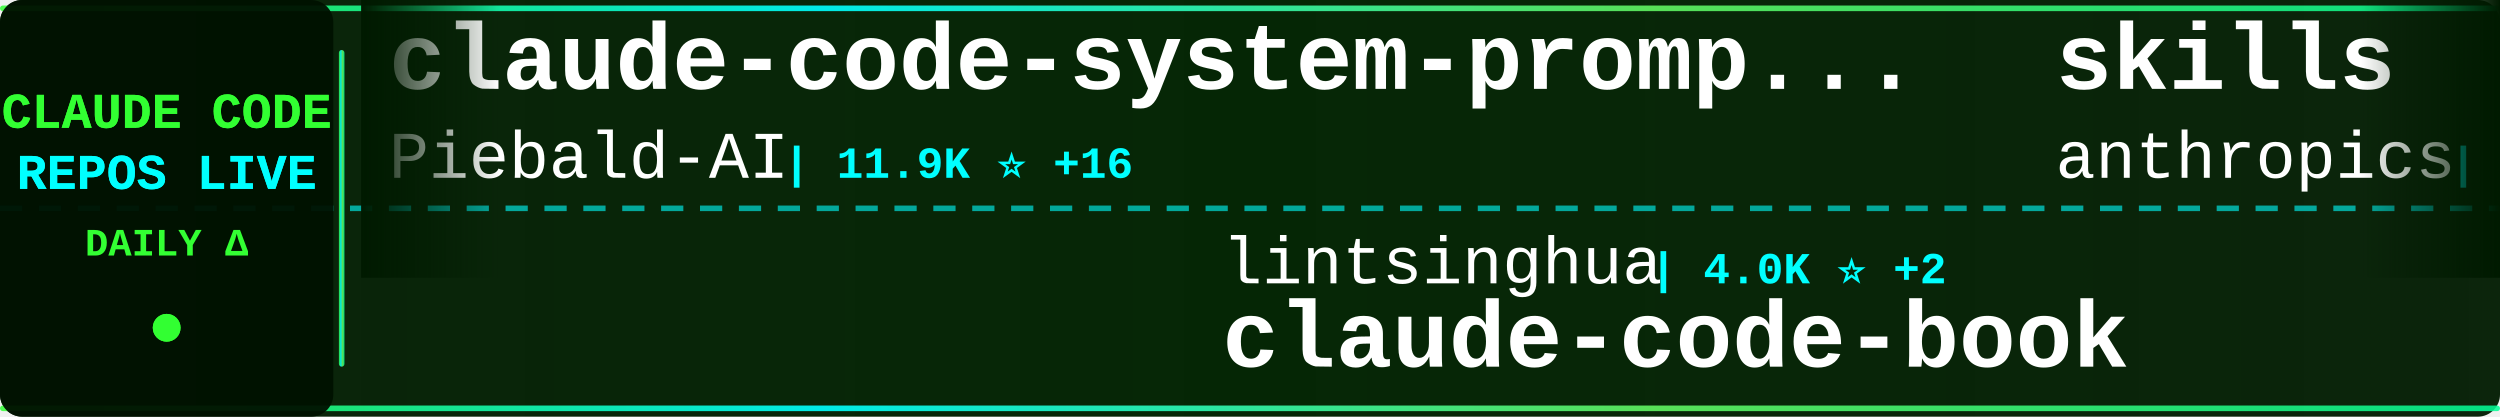
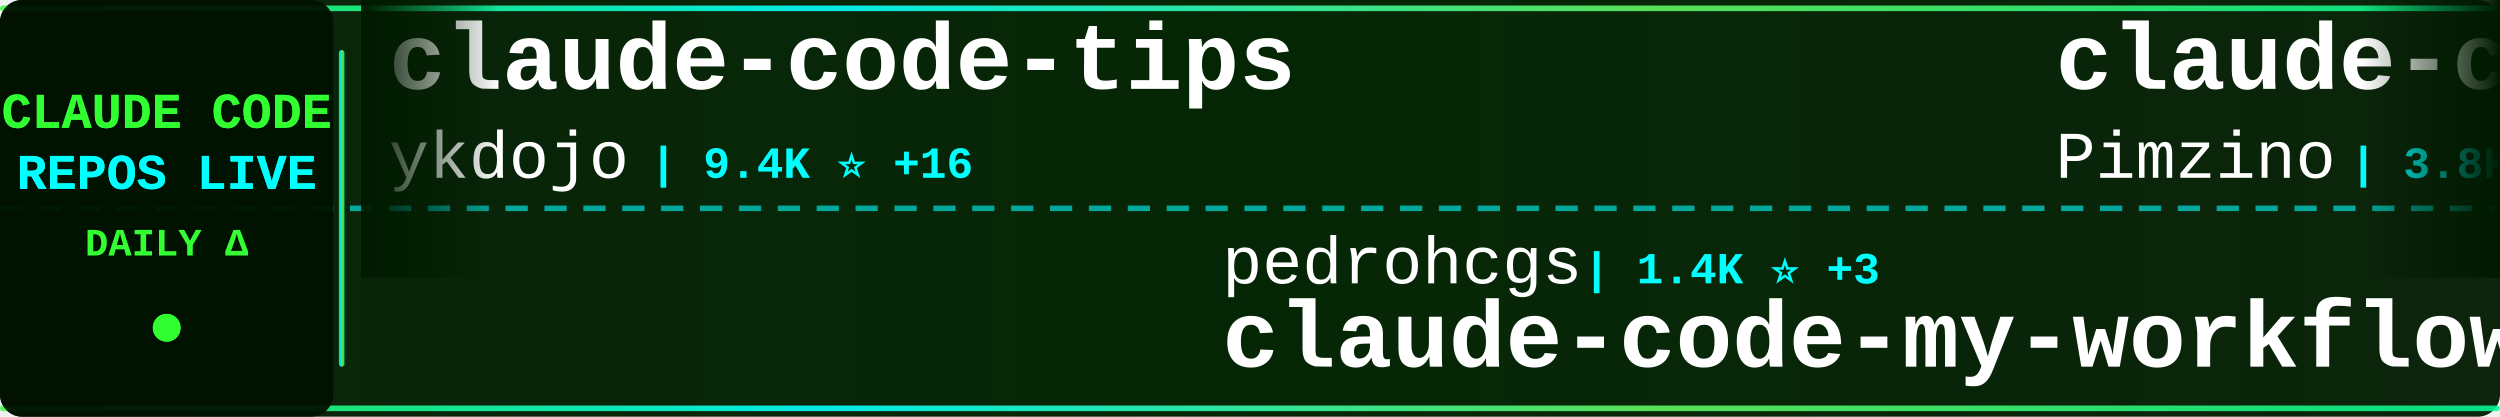
<svg xmlns="http://www.w3.org/2000/svg" width="900" height="150">
  <defs>
    <linearGradient id="tickerBg" x1="0%" y1="0%" x2="100%" y2="0%">
      <stop offset="0%" style="stop-color:#001a00;stop-opacity:0.95" />
      <stop offset="50%" style="stop-color:#002200;stop-opacity:0.98" />
      <stop offset="100%" style="stop-color:#001a00;stop-opacity:0.95" />
    </linearGradient>
    <linearGradient id="borderGrad" x1="0%" y1="0%" x2="100%" y2="0%">
      <stop offset="0%" style="stop-color:#33ff33;stop-opacity:0.85">
        <animate attributeName="stop-opacity" values="0.85;1;0.85" dur="2s" repeatCount="indefinite" />
      </stop>
      <stop offset="33%" style="stop-color:#00ffff;stop-opacity:0.9">
        <animate attributeName="stop-opacity" values="0.9;1;0.9" dur="2.2s" repeatCount="indefinite" />
      </stop>
      <stop offset="66%" style="stop-color:#66ff66;stop-opacity:0.85">
        <animate attributeName="stop-opacity" values="0.85;1;0.85" dur="1.8s" repeatCount="indefinite" />
      </stop>
      <stop offset="100%" style="stop-color:#00ff99;stop-opacity:0.85">
        <animate attributeName="stop-opacity" values="0.85;1;0.85" dur="2s" repeatCount="indefinite" />
      </stop>
    </linearGradient>
    <filter id="textGlow">
      <feGaussianBlur stdDeviation="0.1" result="coloredBlur" />
      <feMerge>
        <feMergeNode in="coloredBlur" />
        <feMergeNode in="SourceGraphic" />
      </feMerge>
    </filter>
    <filter id="metricGlow">
      <feGaussianBlur stdDeviation="0.2" result="coloredBlur" />
      <feMerge>
        <feMergeNode in="coloredBlur" />
        <feMergeNode in="SourceGraphic" />
      </feMerge>
    </filter>
    <linearGradient id="leftFade" x1="0%" y1="0%" x2="100%" y2="0%">
      <stop offset="0%" style="stop-color:#001a00;stop-opacity:1" />
      <stop offset="100%" style="stop-color:#001a00;stop-opacity:0" />
    </linearGradient>
    <linearGradient id="rightFade" x1="0%" y1="0%" x2="100%" y2="0%">
      <stop offset="0%" style="stop-color:#001a00;stop-opacity:0" />
      <stop offset="100%" style="stop-color:#001a00;stop-opacity:1" />
    </linearGradient>
  </defs>
  <rect width="900" height="150" fill="url(#tickerBg)" rx="8" />
  <rect x="0" y="2" width="900" height="2" fill="url(#borderGrad)" rx="1" />
  <rect x="0" y="146" width="900" height="2" fill="url(#borderGrad)" rx="1" />
  <line x1="0" y1="75" x2="900" y2="75" stroke="#00ffff" stroke-width="2" stroke-dasharray="8 6" opacity="0.6" />
  <rect x="0" y="0" width="120" height="150" fill="#001100" opacity="0.95" rx="8" />
  <text x="60" y="46" font-family="'Courier New', monospace" font-size="18" font-weight="bold" fill="#33ff33" text-anchor="middle" filter="url(#textGlow)">
    CLAUDE CODE
  </text>
  <text x="60" y="68" font-family="'Courier New', monospace" font-size="18" font-weight="bold" fill="#00ffff" text-anchor="middle" filter="url(#textGlow)">
    REPOS LIVE
  </text>
  <text x="60" y="92" font-family="'Courier New', monospace" font-size="14" font-weight="bold" fill="#33ff33" text-anchor="middle">
    DAILY Δ
  </text>
  <circle cx="60" cy="118" r="5" fill="#33ff33" filter="url(#metricGlow)">
    <animate attributeName="r" values="4;6;4" dur="1.5s" repeatCount="indefinite" />
    <animate attributeName="opacity" values="0.6;1;0.6" dur="1.5s" repeatCount="indefinite" />
  </circle>
  <rect x="122" y="18" width="2" height="114" fill="url(#borderGrad)" rx="1" />
  <clipPath id="tickerClip">
    <rect x="130" y="0" width="770" height="150" />
  </clipPath>
  <g clip-path="url(#tickerClip)">
    <g id="tickerItems">
      <animateTransform attributeName="transform" attributeType="XML" type="translate" from="0 0" to="-3000 0" dur="54s" repeatCount="indefinite" />
      <g transform="translate(0, 0)">
-         <text x="140" y="32" font-family="'Courier New', monospace" font-size="34" font-weight="bold" fill="#ffffff">claude-code-system-promp...</text>
-         <text x="140" y="64" font-family="'Courier New', monospace" font-size="24" font-weight="normal" fill="#ffffff" opacity="1.0">Piebald-AI</text>
-         <text x="282" y="64" font-family="'Courier New', monospace" font-size="16" font-weight="bold" fill="#00ffff"> | 11.9K ⭐ +16</text>
+         <text x="140" y="32" font-family="'Courier New', monospace" font-size="34" font-weight="bold" fill="#ffffff">claude-code-tips</text>
+         <text x="140" y="64" font-family="'Courier New', monospace" font-size="24" font-weight="normal" fill="#ffffff" opacity="1.0">ykdojo</text>
+         <text x="234" y="64" font-family="'Courier New', monospace" font-size="16" font-weight="bold" fill="#00ffff"> | 9.4K ⭐ +16</text>
      </g>
      <g transform="translate(300, 0)">
-         <text x="140" y="102" font-family="'Courier New', monospace" font-size="24" font-weight="normal" fill="#ffffff" opacity="1.0">lintsinghua</text>
-         <text x="294" y="102" font-family="'Courier New', monospace" font-size="16" font-weight="bold" fill="#00ffff"> | 4.0K ⭐ +2</text>
-         <text x="140" y="132" font-family="'Courier New', monospace" font-size="34" font-weight="bold" fill="#ffffff">claude-code-book</text>
+         <text x="140" y="102" font-family="'Courier New', monospace" font-size="24" font-weight="normal" fill="#ffffff" opacity="1.0">pedrohcgs</text>
+         <text x="270" y="102" font-family="'Courier New', monospace" font-size="16" font-weight="bold" fill="#00ffff"> | 1.4K ⭐ +3</text>
+         <text x="140" y="132" font-family="'Courier New', monospace" font-size="34" font-weight="bold" fill="#ffffff">claude-code-my-workflow</text>
      </g>
      <g transform="translate(600, 0)">
-         <text x="140" y="32" font-family="'Courier New', monospace" font-size="34" font-weight="bold" fill="#ffffff">skills</text>
-         <text x="140" y="64" font-family="'Courier New', monospace" font-size="24" font-weight="normal" fill="#ffffff" opacity="1.0">anthropics</text>
-         <text x="282" y="64" font-family="'Courier New', monospace" font-size="16" font-weight="bold" fill="#00ffff"> | 162.9K ⭐ +264</text>
+         <text x="140" y="32" font-family="'Courier New', monospace" font-size="34" font-weight="bold" fill="#ffffff">claude-code-spec-workflo...</text>
+         <text x="140" y="64" font-family="'Courier New', monospace" font-size="24" font-weight="normal" fill="#ffffff" opacity="1.0">Pimzino</text>
+         <text x="246" y="64" font-family="'Courier New', monospace" font-size="16" font-weight="bold" fill="#00ffff"> | 3.8K ⭐</text>
      </g>
      <g transform="translate(900, 0)">
-         <text x="140" y="102" font-family="'Courier New', monospace" font-size="24" font-weight="normal" fill="#ffffff" opacity="1.0">asgeirtj</text>
-         <text x="258" y="102" font-family="'Courier New', monospace" font-size="16" font-weight="bold" fill="#00ffff"> | 59.2K ⭐ +215</text>
-         <text x="140" y="132" font-family="'Courier New', monospace" font-size="34" font-weight="bold" fill="#ffffff">system_prompts_leaks</text>
+         <text x="140" y="102" font-family="'Courier New', monospace" font-size="24" font-weight="normal" fill="#ffffff" opacity="1.0">edmund-io</text>
+         <text x="270" y="102" font-family="'Courier New', monospace" font-size="16" font-weight="bold" fill="#00ffff"> | 1.5K ⭐</text>
+         <text x="140" y="132" font-family="'Courier New', monospace" font-size="34" font-weight="bold" fill="#ffffff">edmunds-claude-code</text>
      </g>
      <g transform="translate(1200, 0)">
-         <text x="140" y="32" font-family="'Courier New', monospace" font-size="34" font-weight="bold" fill="#ffffff">claude-code-settings</text>
-         <text x="140" y="64" font-family="'Courier New', monospace" font-size="24" font-weight="normal" fill="#ffffff" opacity="1.0">feiskyer</text>
-         <text x="258" y="64" font-family="'Courier New', monospace" font-size="16" font-weight="bold" fill="#00ffff"> | 1.6K ⭐ +3</text>
+         <text x="140" y="32" font-family="'Courier New', monospace" font-size="34" font-weight="bold" fill="#ffffff">claude-code-plugins-plus...</text>
+         <text x="140" y="64" font-family="'Courier New', monospace" font-size="24" font-weight="normal" fill="#ffffff" opacity="1.0">jeremylongshore</text>
+         <text x="342" y="64" font-family="'Courier New', monospace" font-size="16" font-weight="bold" fill="#00ffff"> | 2.5K ⭐ +5</text>
      </g>
      <g transform="translate(1500, 0)">
-         <text x="140" y="102" font-family="'Courier New', monospace" font-size="24" font-weight="normal" fill="#ffffff" opacity="1.0">huangserva</text>
-         <text x="282" y="102" font-family="'Courier New', monospace" font-size="16" font-weight="bold" fill="#00ffff"> | 622 ⭐</text>
-         <text x="140" y="132" font-family="'Courier New', monospace" font-size="34" font-weight="bold" fill="#ffffff">claude-code-cli</text>
+         <text x="140" y="102" font-family="'Courier New', monospace" font-size="24" font-weight="normal" fill="#ffffff" opacity="1.0">AprilNEA</text>
+         <text x="258" y="102" font-family="'Courier New', monospace" font-size="16" font-weight="bold" fill="#00ffff"> | 392 ⭐</text>
+         <text x="140" y="132" font-family="'Courier New', monospace" font-size="34" font-weight="bold" fill="#ffffff">claude-code-source</text>
      </g>
      <g transform="translate(1800, 0)">
-         <text x="140" y="32" font-family="'Courier New', monospace" font-size="34" font-weight="bold" fill="#ffffff">claude-code-base-action</text>
-         <text x="140" y="64" font-family="'Courier New', monospace" font-size="24" font-weight="normal" fill="#ffffff" opacity="1.0">anthropics</text>
-         <text x="282" y="64" font-family="'Courier New', monospace" font-size="16" font-weight="bold" fill="#00ffff"> | 918 ⭐ +2</text>
+         <text x="140" y="32" font-family="'Courier New', monospace" font-size="34" font-weight="bold" fill="#ffffff">claude-code-prompts</text>
+         <text x="140" y="64" font-family="'Courier New', monospace" font-size="24" font-weight="normal" fill="#ffffff" opacity="1.0">repowise-dev</text>
+         <text x="306" y="64" font-family="'Courier New', monospace" font-size="16" font-weight="bold" fill="#00ffff"> | 1.2K ⭐</text>
      </g>
      <g transform="translate(2100, 0)">
-         <text x="140" y="102" font-family="'Courier New', monospace" font-size="24" font-weight="normal" fill="#ffffff" opacity="1.0">krusemediallc</text>
-         <text x="318" y="102" font-family="'Courier New', monospace" font-size="16" font-weight="bold" fill="#00ffff"> | 1.0K ⭐ +4</text>
-         <text x="140" y="132" font-family="'Courier New', monospace" font-size="34" font-weight="bold" fill="#ffffff">arcads-claude-code</text>
+         <text x="140" y="102" font-family="'Courier New', monospace" font-size="24" font-weight="normal" fill="#ffffff" opacity="1.0">fazxes</text>
+         <text x="234" y="102" font-family="'Courier New', monospace" font-size="16" font-weight="bold" fill="#00ffff"> | 225 ⭐</text>
+         <text x="140" y="132" font-family="'Courier New', monospace" font-size="34" font-weight="bold" fill="#ffffff">Claude-code</text>
      </g>
      <g transform="translate(2400, 0)">
-         <text x="140" y="32" font-family="'Courier New', monospace" font-size="34" font-weight="bold" fill="#ffffff">sc-claude-code-files</text>
-         <text x="140" y="64" font-family="'Courier New', monospace" font-size="24" font-weight="normal" fill="#ffffff" opacity="1.0">https-deeplearning-ai</text>
-         <text x="414" y="64" font-family="'Courier New', monospace" font-size="16" font-weight="bold" fill="#00ffff"> | 535 ⭐</text>
+         <text x="140" y="32" font-family="'Courier New', monospace" font-size="34" font-weight="bold" fill="#ffffff">how-claude-code-works</text>
+         <text x="140" y="64" font-family="'Courier New', monospace" font-size="24" font-weight="normal" fill="#ffffff" opacity="1.0">Windy3f3f3f3f</text>
+         <text x="318" y="64" font-family="'Courier New', monospace" font-size="16" font-weight="bold" fill="#00ffff"> | 3.2K ⭐ +13</text>
      </g>
      <g transform="translate(2700, 0)">
-         <text x="140" y="102" font-family="'Courier New', monospace" font-size="24" font-weight="normal" fill="#ffffff" opacity="1.0">ChrisWiles</text>
-         <text x="282" y="102" font-family="'Courier New', monospace" font-size="16" font-weight="bold" fill="#00ffff"> | 6.0K ⭐ +1</text>
-         <text x="140" y="132" font-family="'Courier New', monospace" font-size="34" font-weight="bold" fill="#ffffff">claude-code-showcase</text>
+         <text x="140" y="102" font-family="'Courier New', monospace" font-size="24" font-weight="normal" fill="#ffffff" opacity="1.0">Chachamaru127</text>
+         <text x="318" y="102" font-family="'Courier New', monospace" font-size="16" font-weight="bold" fill="#00ffff"> | 3.0K ⭐ +2</text>
+         <text x="140" y="132" font-family="'Courier New', monospace" font-size="34" font-weight="bold" fill="#ffffff">claude-code-harness</text>
      </g>
      <g transform="translate(3000, 0)">
-         <text x="140" y="32" font-family="'Courier New', monospace" font-size="34" font-weight="bold" fill="#ffffff">claude-code-system-promp...</text>
-         <text x="140" y="64" font-family="'Courier New', monospace" font-size="24" font-weight="normal" fill="#ffffff" opacity="1.0">Piebald-AI</text>
-         <text x="282" y="64" font-family="'Courier New', monospace" font-size="16" font-weight="bold" fill="#00ffff"> | 11.9K ⭐ +16</text>
+         <text x="140" y="32" font-family="'Courier New', monospace" font-size="34" font-weight="bold" fill="#ffffff">claude-code-tips</text>
+         <text x="140" y="64" font-family="'Courier New', monospace" font-size="24" font-weight="normal" fill="#ffffff" opacity="1.0">ykdojo</text>
+         <text x="234" y="64" font-family="'Courier New', monospace" font-size="16" font-weight="bold" fill="#00ffff"> | 9.4K ⭐ +16</text>
      </g>
      <g transform="translate(3300, 0)">
-         <text x="140" y="102" font-family="'Courier New', monospace" font-size="24" font-weight="normal" fill="#ffffff" opacity="1.0">lintsinghua</text>
-         <text x="294" y="102" font-family="'Courier New', monospace" font-size="16" font-weight="bold" fill="#00ffff"> | 4.0K ⭐ +2</text>
-         <text x="140" y="132" font-family="'Courier New', monospace" font-size="34" font-weight="bold" fill="#ffffff">claude-code-book</text>
+         <text x="140" y="102" font-family="'Courier New', monospace" font-size="24" font-weight="normal" fill="#ffffff" opacity="1.0">pedrohcgs</text>
+         <text x="270" y="102" font-family="'Courier New', monospace" font-size="16" font-weight="bold" fill="#00ffff"> | 1.4K ⭐ +3</text>
+         <text x="140" y="132" font-family="'Courier New', monospace" font-size="34" font-weight="bold" fill="#ffffff">claude-code-my-workflow</text>
      </g>
      <g transform="translate(3600, 0)">
-         <text x="140" y="32" font-family="'Courier New', monospace" font-size="34" font-weight="bold" fill="#ffffff">skills</text>
-         <text x="140" y="64" font-family="'Courier New', monospace" font-size="24" font-weight="normal" fill="#ffffff" opacity="1.0">anthropics</text>
-         <text x="282" y="64" font-family="'Courier New', monospace" font-size="16" font-weight="bold" fill="#00ffff"> | 162.9K ⭐ +264</text>
+         <text x="140" y="32" font-family="'Courier New', monospace" font-size="34" font-weight="bold" fill="#ffffff">claude-code-spec-workflo...</text>
+         <text x="140" y="64" font-family="'Courier New', monospace" font-size="24" font-weight="normal" fill="#ffffff" opacity="1.0">Pimzino</text>
+         <text x="246" y="64" font-family="'Courier New', monospace" font-size="16" font-weight="bold" fill="#00ffff"> | 3.8K ⭐</text>
      </g>
      <g transform="translate(3900, 0)">
-         <text x="140" y="102" font-family="'Courier New', monospace" font-size="24" font-weight="normal" fill="#ffffff" opacity="1.0">asgeirtj</text>
-         <text x="258" y="102" font-family="'Courier New', monospace" font-size="16" font-weight="bold" fill="#00ffff"> | 59.2K ⭐ +215</text>
-         <text x="140" y="132" font-family="'Courier New', monospace" font-size="34" font-weight="bold" fill="#ffffff">system_prompts_leaks</text>
+         <text x="140" y="102" font-family="'Courier New', monospace" font-size="24" font-weight="normal" fill="#ffffff" opacity="1.0">edmund-io</text>
+         <text x="270" y="102" font-family="'Courier New', monospace" font-size="16" font-weight="bold" fill="#00ffff"> | 1.5K ⭐</text>
+         <text x="140" y="132" font-family="'Courier New', monospace" font-size="34" font-weight="bold" fill="#ffffff">edmunds-claude-code</text>
      </g>
    </g>
  </g>
  <rect x="130" y="0" width="50" height="100" fill="url(#leftFade)" />
  <rect x="850" y="0" width="50" height="100" fill="url(#rightFade)" />
</svg>
